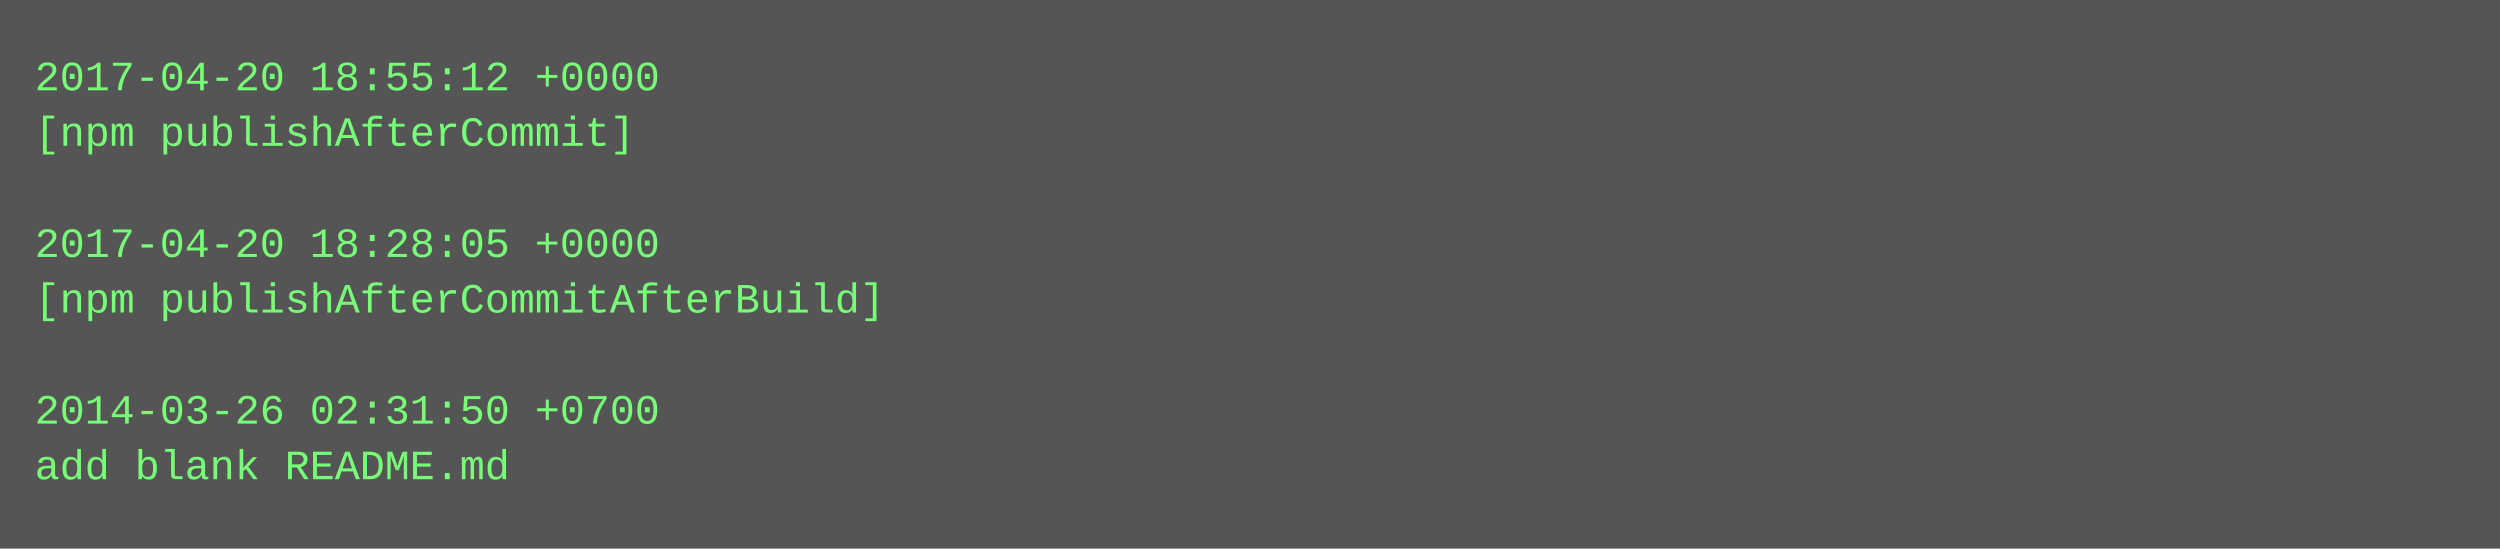
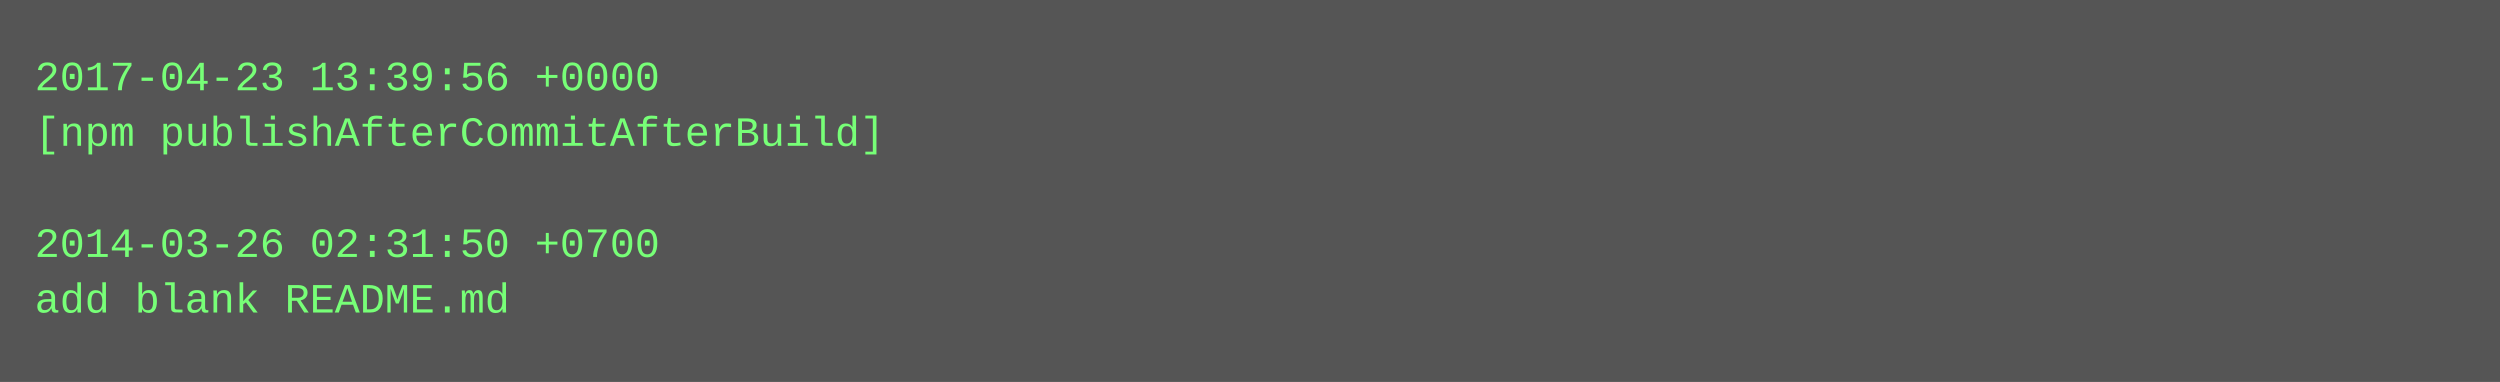
- <svg xmlns="http://www.w3.org/2000/svg" height="158" width="720">
-   <rect height="158" fill="#555" width="720" />
+ <svg xmlns="http://www.w3.org/2000/svg" height="110" width="720">
+   <rect height="110" fill="#555" width="720" />
  <text fill="#7f7" font-family="Courier New" font-size="12" xml:space="preserve">
-     <tspan x="10" y="26">2017-04-20 18:55:12 +0000</tspan>
-     <tspan x="10" y="42">[npm publishAfterCommit]</tspan>
+     <tspan x="10" y="26">2017-04-23 13:39:56 +0000</tspan>
+     <tspan x="10" y="42">[npm publishAfterCommitAfterBuild]</tspan>
    <tspan x="10" y="58" />
-     <tspan x="10" y="74">2017-04-20 18:28:05 +0000</tspan>
-     <tspan x="10" y="90">[npm publishAfterCommitAfterBuild]</tspan>
-     <tspan x="10" y="106" />
-     <tspan x="10" y="122">2014-03-26 02:31:50 +0700</tspan>
-     <tspan x="10" y="138">add blank README.md</tspan>
+     <tspan x="10" y="74">2014-03-26 02:31:50 +0700</tspan>
+     <tspan x="10" y="90">add blank README.md</tspan>
  </text>
</svg>
